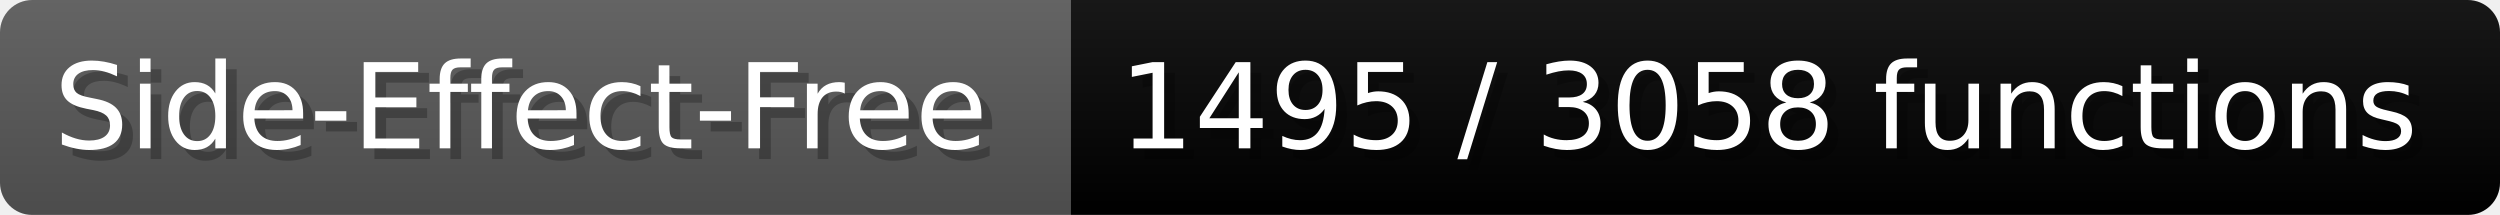
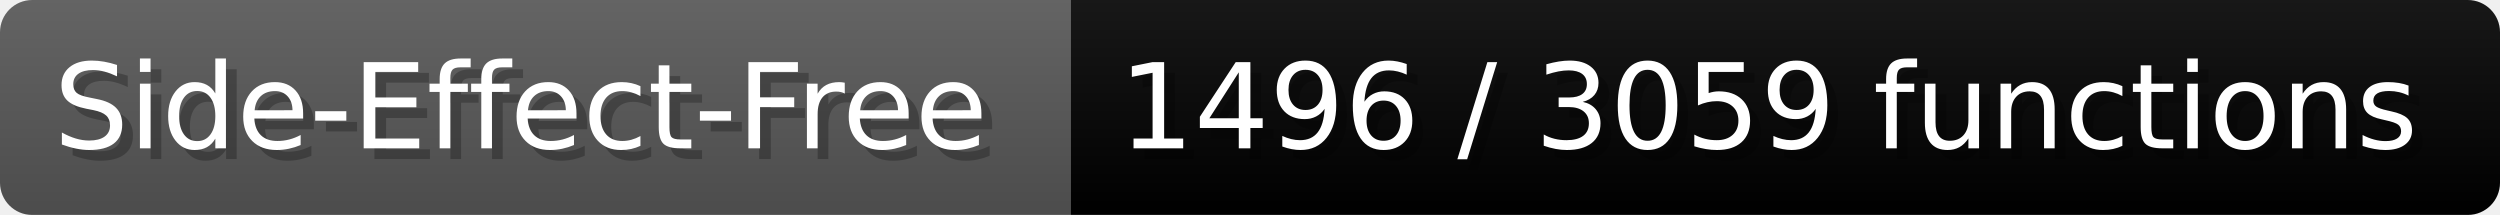
- <svg xmlns="http://www.w3.org/2000/svg" width="232.6" height="20" viewBox="0 0 2326 200" role="img" aria-label="Side-Effect-Free: 1495 / 3058 functions">
+ <svg xmlns="http://www.w3.org/2000/svg" width="232.6" height="20" viewBox="0 0 2326 200" role="img" aria-label="Side-Effect-Free: 1496 / 3059 functions">
  <linearGradient id="a" x2="0" y2="100%">
    <stop offset="0" stop-opacity=".1" stop-color="#EEE" />
    <stop offset="1" stop-opacity=".1" />
  </linearGradient>
  <mask id="m">
    <rect width="2326" height="200" rx="30" fill="#FFF" />
  </mask>
  <g mask="url(#m)">
    <rect width="996" height="200" fill="#555" />
    <rect width="1330" height="200" fill="#success" x="996" />
    <rect width="2326" height="200" fill="url(#a)" />
  </g>
  <g aria-hidden="true" fill="#fff" text-anchor="start" font-family="Verdana,DejaVu Sans,sans-serif" font-size="110">
    <text x="60" y="148" textLength="896" fill="#000" opacity="0.25">Side-Effect-Free</text>
    <text x="50" y="138" textLength="896">Side-Effect-Free</text>
-     <text x="1051" y="148" textLength="1230" fill="#000" opacity="0.25">1495 / 3058 functions</text>
-     <text x="1041" y="138" textLength="1230">1495 / 3058 functions</text>
+     <text x="1051" y="148" textLength="1230" fill="#000" opacity="0.25">1496 / 3059 functions</text>
+     <text x="1041" y="138" textLength="1230">1496 / 3059 functions</text>
  </g>
</svg>
